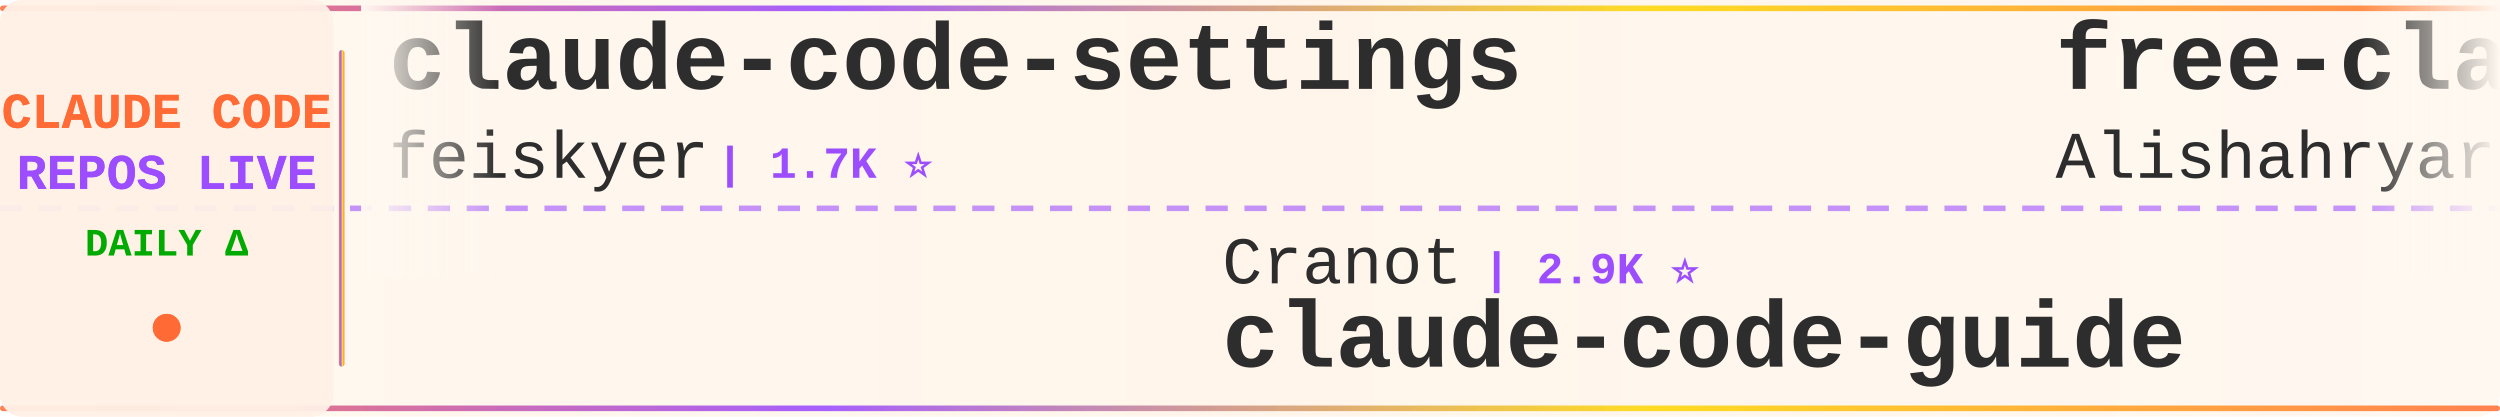
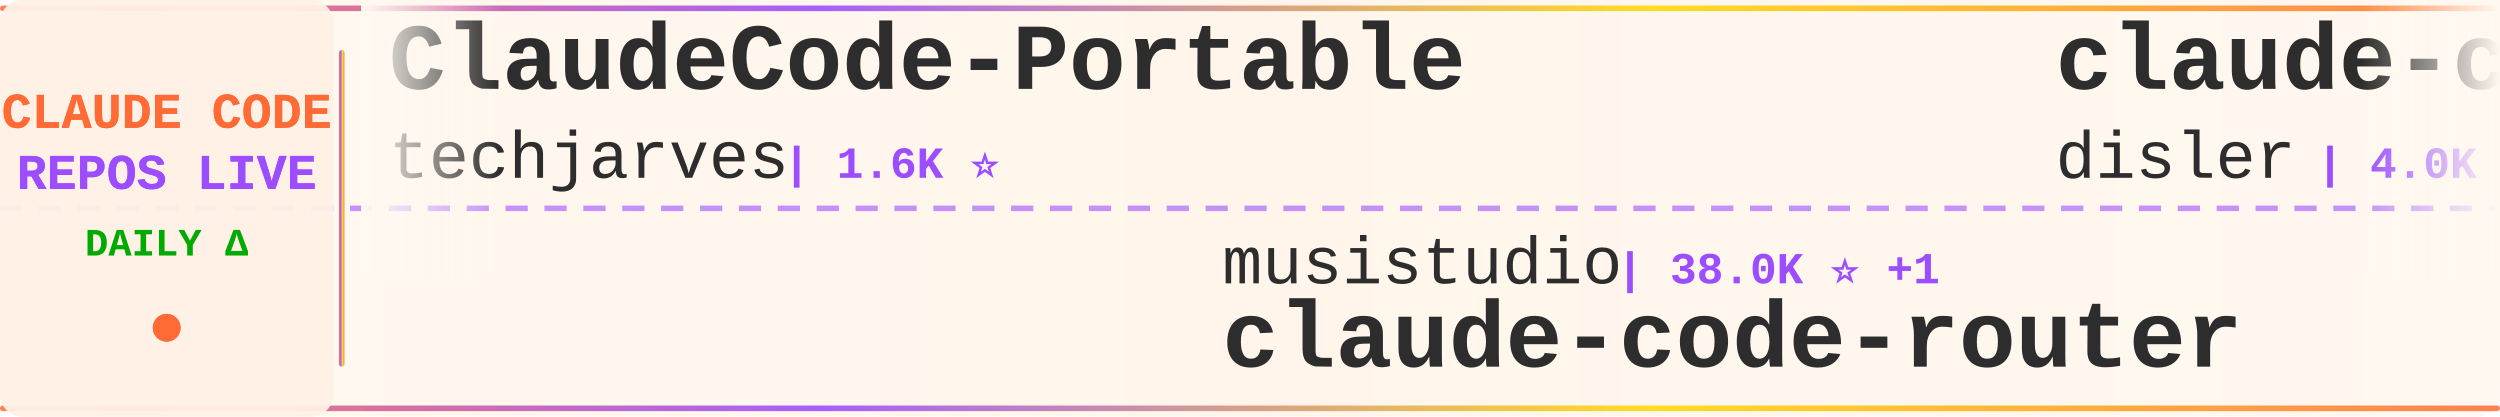
<svg xmlns="http://www.w3.org/2000/svg" width="900" height="150">
  <defs>
    <linearGradient id="tickerBg" x1="0%" y1="0%" x2="100%" y2="0%">
      <stop offset="0%" style="stop-color:#fff8f0;stop-opacity:0.98" />
      <stop offset="50%" style="stop-color:#fff5eb;stop-opacity:1" />
      <stop offset="100%" style="stop-color:#fff8f0;stop-opacity:0.98" />
    </linearGradient>
    <linearGradient id="borderGrad" x1="0%" y1="0%" x2="100%" y2="0%">
      <stop offset="0%" style="stop-color:#FF6B35;stop-opacity:0.85">
        <animate attributeName="stop-opacity" values="0.85;1;0.85" dur="2s" repeatCount="indefinite" />
      </stop>
      <stop offset="33%" style="stop-color:#9C4EFF;stop-opacity:0.9">
        <animate attributeName="stop-opacity" values="0.9;1;0.9" dur="2.2s" repeatCount="indefinite" />
      </stop>
      <stop offset="66%" style="stop-color:#FFD700;stop-opacity:0.85">
        <animate attributeName="stop-opacity" values="0.85;1;0.85" dur="1.8s" repeatCount="indefinite" />
      </stop>
      <stop offset="100%" style="stop-color:#FF6B35;stop-opacity:0.85">
        <animate attributeName="stop-opacity" values="0.85;1;0.85" dur="2s" repeatCount="indefinite" />
      </stop>
    </linearGradient>
    <filter id="textGlow">
      <feGaussianBlur stdDeviation="0.15" result="coloredBlur" />
      <feMerge>
        <feMergeNode in="coloredBlur" />
        <feMergeNode in="SourceGraphic" />
      </feMerge>
    </filter>
    <filter id="metricGlow">
      <feGaussianBlur stdDeviation="0.2" result="coloredBlur" />
      <feMerge>
        <feMergeNode in="coloredBlur" />
        <feMergeNode in="SourceGraphic" />
      </feMerge>
    </filter>
    <linearGradient id="leftFade" x1="0%" y1="0%" x2="100%" y2="0%">
      <stop offset="0%" style="stop-color:#fff8f0;stop-opacity:1" />
      <stop offset="100%" style="stop-color:#fff8f0;stop-opacity:0" />
    </linearGradient>
    <linearGradient id="rightFade" x1="0%" y1="0%" x2="100%" y2="0%">
      <stop offset="0%" style="stop-color:#fff8f0;stop-opacity:0" />
      <stop offset="100%" style="stop-color:#fff8f0;stop-opacity:1" />
    </linearGradient>
  </defs>
  <rect width="900" height="150" fill="url(#tickerBg)" rx="8" />
  <rect x="0" y="2" width="900" height="2" fill="url(#borderGrad)" rx="1" />
  <rect x="0" y="146" width="900" height="2" fill="url(#borderGrad)" rx="1" />
  <line x1="0" y1="75" x2="900" y2="75" stroke="#9C4EFF" stroke-width="2" stroke-dasharray="8 6" opacity="0.6" />
  <rect x="0" y="0" width="120" height="150" fill="#fff0e6" opacity="0.95" rx="8" />
  <text x="60" y="46" font-family="'Courier New', monospace" font-size="18" font-weight="bold" fill="#FF6B35" text-anchor="middle" filter="url(#textGlow)">
    CLAUDE CODE
  </text>
  <text x="60" y="68" font-family="'Courier New', monospace" font-size="18" font-weight="bold" fill="#9C4EFF" text-anchor="middle" filter="url(#textGlow)">
    REPOS LIVE
  </text>
  <text x="60" y="92" font-family="'Courier New', monospace" font-size="14" font-weight="bold" fill="#00aa00" text-anchor="middle">
    DAILY Δ
  </text>
  <circle cx="60" cy="118" r="5" fill="#FF6B35" filter="url(#metricGlow)">
    <animate attributeName="r" values="4;6;4" dur="1.5s" repeatCount="indefinite" />
    <animate attributeName="opacity" values="0.6;1;0.6" dur="1.5s" repeatCount="indefinite" />
  </circle>
  <rect x="122" y="18" width="2" height="114" fill="url(#borderGrad)" rx="1" />
  <clipPath id="tickerClip">
    <rect x="130" y="0" width="770" height="150" />
  </clipPath>
  <g clip-path="url(#tickerClip)">
    <g id="tickerItems">
      <animateTransform attributeName="transform" attributeType="XML" type="translate" from="0 0" to="-3000 0" dur="54s" repeatCount="indefinite" />
      <g transform="translate(0, 0)">
-         <text x="140" y="32" font-family="'Courier New', monospace" font-size="34" font-weight="bold" fill="#2d2d2d">claude-code-settings</text>
-         <text x="140" y="64" font-family="'Courier New', monospace" font-size="24" font-weight="normal" fill="#2d2d2d" opacity="1.0">feiskyer</text>
-         <text x="258" y="64" font-family="'Courier New', monospace" font-size="16" font-weight="bold" fill="#9C4EFF"> | 1.7K ⭐</text>
+         <text x="140" y="32" font-family="'Courier New', monospace" font-size="34" font-weight="bold" fill="#2d2d2d">ClaudeCode-Portable</text>
+         <text x="140" y="64" font-family="'Courier New', monospace" font-size="24" font-weight="normal" fill="#2d2d2d" opacity="1.0">techjarves</text>
+         <text x="282" y="64" font-family="'Courier New', monospace" font-size="16" font-weight="bold" fill="#9C4EFF"> | 1.6K ⭐</text>
      </g>
      <g transform="translate(300, 0)">
-         <text x="140" y="102" font-family="'Courier New', monospace" font-size="24" font-weight="normal" fill="#2d2d2d" opacity="1.0">Cranot</text>
-         <text x="234" y="102" font-family="'Courier New', monospace" font-size="16" font-weight="bold" fill="#9C4EFF"> | 2.9K ⭐</text>
-         <text x="140" y="132" font-family="'Courier New', monospace" font-size="34" font-weight="bold" fill="#2d2d2d">claude-code-guide</text>
+         <text x="140" y="102" font-family="'Courier New', monospace" font-size="24" font-weight="normal" fill="#2d2d2d" opacity="1.0">musistudio</text>
+         <text x="282" y="102" font-family="'Courier New', monospace" font-size="16" font-weight="bold" fill="#9C4EFF"> | 38.0K ⭐ +1</text>
+         <text x="140" y="132" font-family="'Courier New', monospace" font-size="34" font-weight="bold" fill="#2d2d2d">claude-code-router</text>
      </g>
      <g transform="translate(600, 0)">
-         <text x="140" y="32" font-family="'Courier New', monospace" font-size="34" font-weight="bold" fill="#2d2d2d">free-claude-code</text>
-         <text x="140" y="64" font-family="'Courier New', monospace" font-size="24" font-weight="normal" fill="#2d2d2d" opacity="1.0">Alishahryar1</text>
-         <text x="306" y="64" font-family="'Courier New', monospace" font-size="16" font-weight="bold" fill="#9C4EFF"> | 66.5K ⭐ +61</text>
-       </g>
-       <g transform="translate(900, 0)">
-         <text x="140" y="102" font-family="'Courier New', monospace" font-size="24" font-weight="normal" fill="#2d2d2d" opacity="1.0">jqueryscript</text>
-         <text x="306" y="102" font-family="'Courier New', monospace" font-size="16" font-weight="bold" fill="#9C4EFF"> | 544 ⭐</text>
-         <text x="140" y="132" font-family="'Courier New', monospace" font-size="34" font-weight="bold" fill="#2d2d2d">awesome-claude-code</text>
-       </g>
-       <g transform="translate(1200, 0)">
-         <text x="140" y="32" font-family="'Courier New', monospace" font-size="34" font-weight="bold" fill="#2d2d2d">claude-code-tips</text>
-         <text x="140" y="64" font-family="'Courier New', monospace" font-size="24" font-weight="normal" fill="#2d2d2d" opacity="1.0">ykdojo</text>
-         <text x="234" y="64" font-family="'Courier New', monospace" font-size="16" font-weight="bold" fill="#9C4EFF"> | 10.3K ⭐</text>
-       </g>
-       <g transform="translate(1500, 0)">
-         <text x="140" y="102" font-family="'Courier New', monospace" font-size="24" font-weight="normal" fill="#2d2d2d" opacity="1.0">chauncygu</text>
-         <text x="270" y="102" font-family="'Courier New', monospace" font-size="16" font-weight="bold" fill="#9C4EFF"> | 2.9K ⭐</text>
-         <text x="140" y="132" font-family="'Courier New', monospace" font-size="34" font-weight="bold" fill="#2d2d2d">collection-claude-code-s...</text>
-       </g>
-       <g transform="translate(1800, 0)">
        <text x="140" y="32" font-family="'Courier New', monospace" font-size="34" font-weight="bold" fill="#2d2d2d">claude-code-hooks-master...</text>
        <text x="140" y="64" font-family="'Courier New', monospace" font-size="24" font-weight="normal" fill="#2d2d2d" opacity="1.0">disler</text>
        <text x="234" y="64" font-family="'Courier New', monospace" font-size="16" font-weight="bold" fill="#9C4EFF"> | 4.0K ⭐</text>
      </g>
+       <g transform="translate(900, 0)">
+         <text x="140" y="102" font-family="'Courier New', monospace" font-size="24" font-weight="normal" fill="#2d2d2d" opacity="1.0">AprilNEA</text>
+         <text x="258" y="102" font-family="'Courier New', monospace" font-size="16" font-weight="bold" fill="#9C4EFF"> | 391 ⭐</text>
+         <text x="140" y="132" font-family="'Courier New', monospace" font-size="34" font-weight="bold" fill="#2d2d2d">claude-code-source</text>
+       </g>
+       <g transform="translate(1200, 0)">
+         <text x="140" y="32" font-family="'Courier New', monospace" font-size="34" font-weight="bold" fill="#2d2d2d">claude-code-tudou</text>
+         <text x="140" y="64" font-family="'Courier New', monospace" font-size="24" font-weight="normal" fill="#2d2d2d" opacity="1.0">AICoderTudou</text>
+         <text x="306" y="64" font-family="'Courier New', monospace" font-size="16" font-weight="bold" fill="#9C4EFF"> | 493 ⭐</text>
+       </g>
+       <g transform="translate(1500, 0)">
+         <text x="140" y="102" font-family="'Courier New', monospace" font-size="24" font-weight="normal" fill="#2d2d2d" opacity="1.0">KPR111</text>
+         <text x="234" y="102" font-family="'Courier New', monospace" font-size="16" font-weight="bold" fill="#9C4EFF"> | 18 ⭐</text>
+         <text x="140" y="132" font-family="'Courier New', monospace" font-size="34" font-weight="bold" fill="#2d2d2d">Claude-Code</text>
+       </g>
+       <g transform="translate(1800, 0)">
+         <text x="140" y="32" font-family="'Courier New', monospace" font-size="34" font-weight="bold" fill="#2d2d2d">claude-code-spec-workflo...</text>
+         <text x="140" y="64" font-family="'Courier New', monospace" font-size="24" font-weight="normal" fill="#2d2d2d" opacity="1.0">Pimzino</text>
+         <text x="246" y="64" font-family="'Courier New', monospace" font-size="16" font-weight="bold" fill="#9C4EFF"> | 3.9K ⭐</text>
+       </g>
      <g transform="translate(2100, 0)">
-         <text x="140" y="102" font-family="'Courier New', monospace" font-size="24" font-weight="normal" fill="#2d2d2d" opacity="1.0">https-deeplearning-ai</text>
-         <text x="414" y="102" font-family="'Courier New', monospace" font-size="16" font-weight="bold" fill="#9C4EFF"> | 561 ⭐</text>
-         <text x="140" y="132" font-family="'Courier New', monospace" font-size="34" font-weight="bold" fill="#2d2d2d">sc-claude-code-files</text>
+         <text x="140" y="102" font-family="'Courier New', monospace" font-size="24" font-weight="normal" fill="#2d2d2d" opacity="1.0">diet103</text>
+         <text x="246" y="102" font-family="'Courier New', monospace" font-size="16" font-weight="bold" fill="#9C4EFF"> | 10.0K ⭐</text>
+         <text x="140" y="132" font-family="'Courier New', monospace" font-size="34" font-weight="bold" fill="#2d2d2d">claude-code-infrastructu...</text>
      </g>
      <g transform="translate(2400, 0)">
-         <text x="140" y="32" font-family="'Courier New', monospace" font-size="34" font-weight="bold" fill="#2d2d2d">claude-code-source-build</text>
-         <text x="140" y="64" font-family="'Courier New', monospace" font-size="24" font-weight="normal" fill="#2d2d2d" opacity="1.0">andrew-kramer-inno</text>
-         <text x="378" y="64" font-family="'Courier New', monospace" font-size="16" font-weight="bold" fill="#9C4EFF"> | 595 ⭐</text>
+         <text x="140" y="32" font-family="'Courier New', monospace" font-size="34" font-weight="bold" fill="#2d2d2d">free-claude-code</text>
+         <text x="140" y="64" font-family="'Courier New', monospace" font-size="24" font-weight="normal" fill="#2d2d2d" opacity="1.0">Alishahryar1</text>
+         <text x="306" y="64" font-family="'Courier New', monospace" font-size="16" font-weight="bold" fill="#9C4EFF"> | 66.5K ⭐ +81</text>
      </g>
      <g transform="translate(2700, 0)">
-         <text x="140" y="102" font-family="'Courier New', monospace" font-size="24" font-weight="normal" fill="#2d2d2d" opacity="1.0">luyao618</text>
-         <text x="258" y="102" font-family="'Courier New', monospace" font-size="16" font-weight="bold" fill="#9C4EFF"> | 1.7K ⭐</text>
-         <text x="140" y="132" font-family="'Courier New', monospace" font-size="34" font-weight="bold" fill="#2d2d2d">Claude-Code-Source-Study</text>
+         <text x="140" y="102" font-family="'Courier New', monospace" font-size="24" font-weight="normal" fill="#2d2d2d" opacity="1.0">frankbria</text>
+         <text x="270" y="102" font-family="'Courier New', monospace" font-size="16" font-weight="bold" fill="#9C4EFF"> | 9.7K ⭐</text>
+         <text x="140" y="132" font-family="'Courier New', monospace" font-size="34" font-weight="bold" fill="#2d2d2d">ralph-claude-code</text>
      </g>
      <g transform="translate(3000, 0)">
-         <text x="140" y="32" font-family="'Courier New', monospace" font-size="34" font-weight="bold" fill="#2d2d2d">claude-code-settings</text>
-         <text x="140" y="64" font-family="'Courier New', monospace" font-size="24" font-weight="normal" fill="#2d2d2d" opacity="1.0">feiskyer</text>
-         <text x="258" y="64" font-family="'Courier New', monospace" font-size="16" font-weight="bold" fill="#9C4EFF"> | 1.7K ⭐</text>
+         <text x="140" y="32" font-family="'Courier New', monospace" font-size="34" font-weight="bold" fill="#2d2d2d">ClaudeCode-Portable</text>
+         <text x="140" y="64" font-family="'Courier New', monospace" font-size="24" font-weight="normal" fill="#2d2d2d" opacity="1.0">techjarves</text>
+         <text x="282" y="64" font-family="'Courier New', monospace" font-size="16" font-weight="bold" fill="#9C4EFF"> | 1.6K ⭐</text>
      </g>
      <g transform="translate(3300, 0)">
-         <text x="140" y="102" font-family="'Courier New', monospace" font-size="24" font-weight="normal" fill="#2d2d2d" opacity="1.0">Cranot</text>
-         <text x="234" y="102" font-family="'Courier New', monospace" font-size="16" font-weight="bold" fill="#9C4EFF"> | 2.9K ⭐</text>
-         <text x="140" y="132" font-family="'Courier New', monospace" font-size="34" font-weight="bold" fill="#2d2d2d">claude-code-guide</text>
+         <text x="140" y="102" font-family="'Courier New', monospace" font-size="24" font-weight="normal" fill="#2d2d2d" opacity="1.0">musistudio</text>
+         <text x="282" y="102" font-family="'Courier New', monospace" font-size="16" font-weight="bold" fill="#9C4EFF"> | 38.0K ⭐ +1</text>
+         <text x="140" y="132" font-family="'Courier New', monospace" font-size="34" font-weight="bold" fill="#2d2d2d">claude-code-router</text>
      </g>
      <g transform="translate(3600, 0)">
-         <text x="140" y="32" font-family="'Courier New', monospace" font-size="34" font-weight="bold" fill="#2d2d2d">free-claude-code</text>
-         <text x="140" y="64" font-family="'Courier New', monospace" font-size="24" font-weight="normal" fill="#2d2d2d" opacity="1.0">Alishahryar1</text>
-         <text x="306" y="64" font-family="'Courier New', monospace" font-size="16" font-weight="bold" fill="#9C4EFF"> | 66.5K ⭐ +61</text>
+         <text x="140" y="32" font-family="'Courier New', monospace" font-size="34" font-weight="bold" fill="#2d2d2d">claude-code-hooks-master...</text>
+         <text x="140" y="64" font-family="'Courier New', monospace" font-size="24" font-weight="normal" fill="#2d2d2d" opacity="1.0">disler</text>
+         <text x="234" y="64" font-family="'Courier New', monospace" font-size="16" font-weight="bold" fill="#9C4EFF"> | 4.0K ⭐</text>
      </g>
      <g transform="translate(3900, 0)">
-         <text x="140" y="102" font-family="'Courier New', monospace" font-size="24" font-weight="normal" fill="#2d2d2d" opacity="1.0">jqueryscript</text>
-         <text x="306" y="102" font-family="'Courier New', monospace" font-size="16" font-weight="bold" fill="#9C4EFF"> | 544 ⭐</text>
-         <text x="140" y="132" font-family="'Courier New', monospace" font-size="34" font-weight="bold" fill="#2d2d2d">awesome-claude-code</text>
+         <text x="140" y="102" font-family="'Courier New', monospace" font-size="24" font-weight="normal" fill="#2d2d2d" opacity="1.0">AprilNEA</text>
+         <text x="258" y="102" font-family="'Courier New', monospace" font-size="16" font-weight="bold" fill="#9C4EFF"> | 391 ⭐</text>
+         <text x="140" y="132" font-family="'Courier New', monospace" font-size="34" font-weight="bold" fill="#2d2d2d">claude-code-source</text>
      </g>
    </g>
  </g>
  <rect x="130" y="0" width="50" height="100" fill="url(#leftFade)" />
  <rect x="850" y="0" width="50" height="100" fill="url(#rightFade)" />
</svg>
